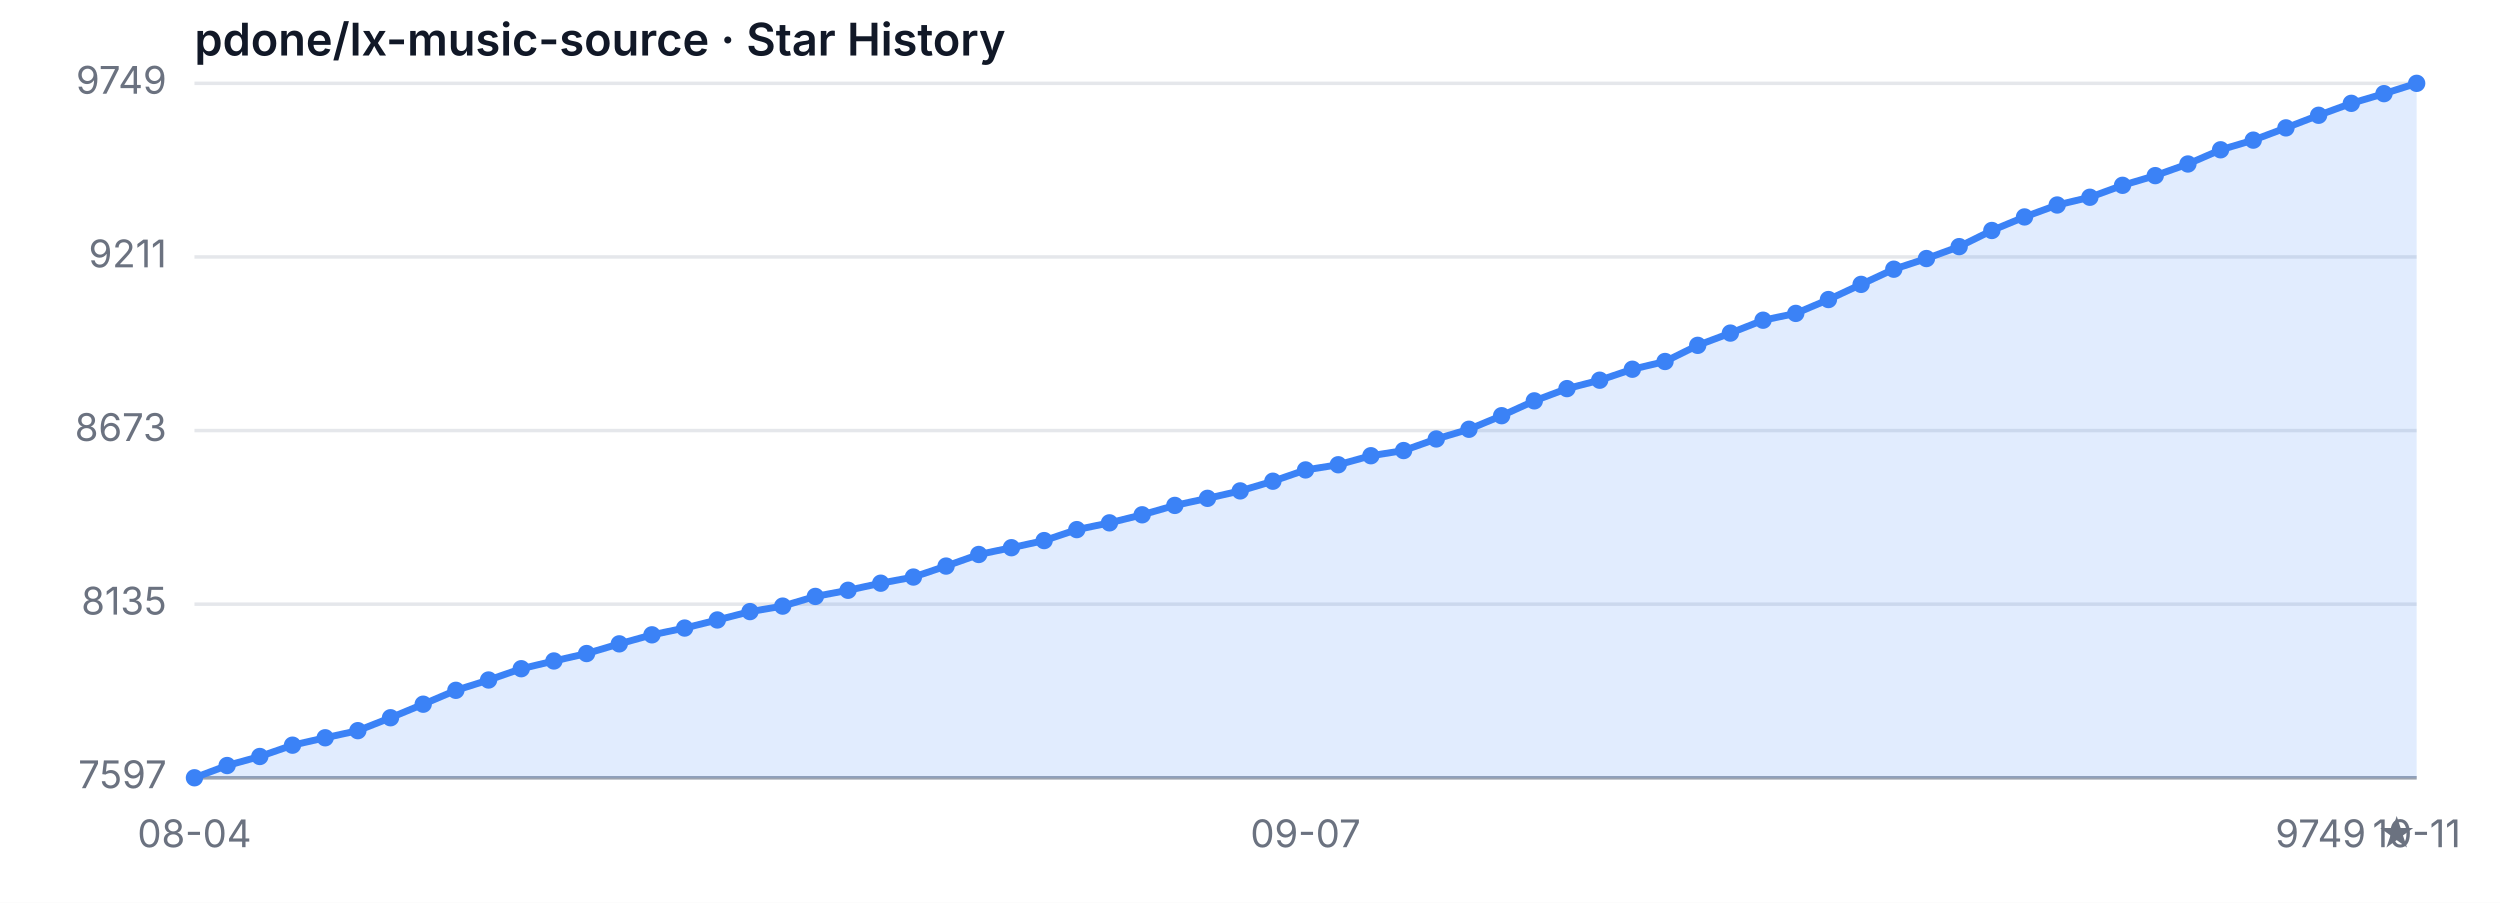
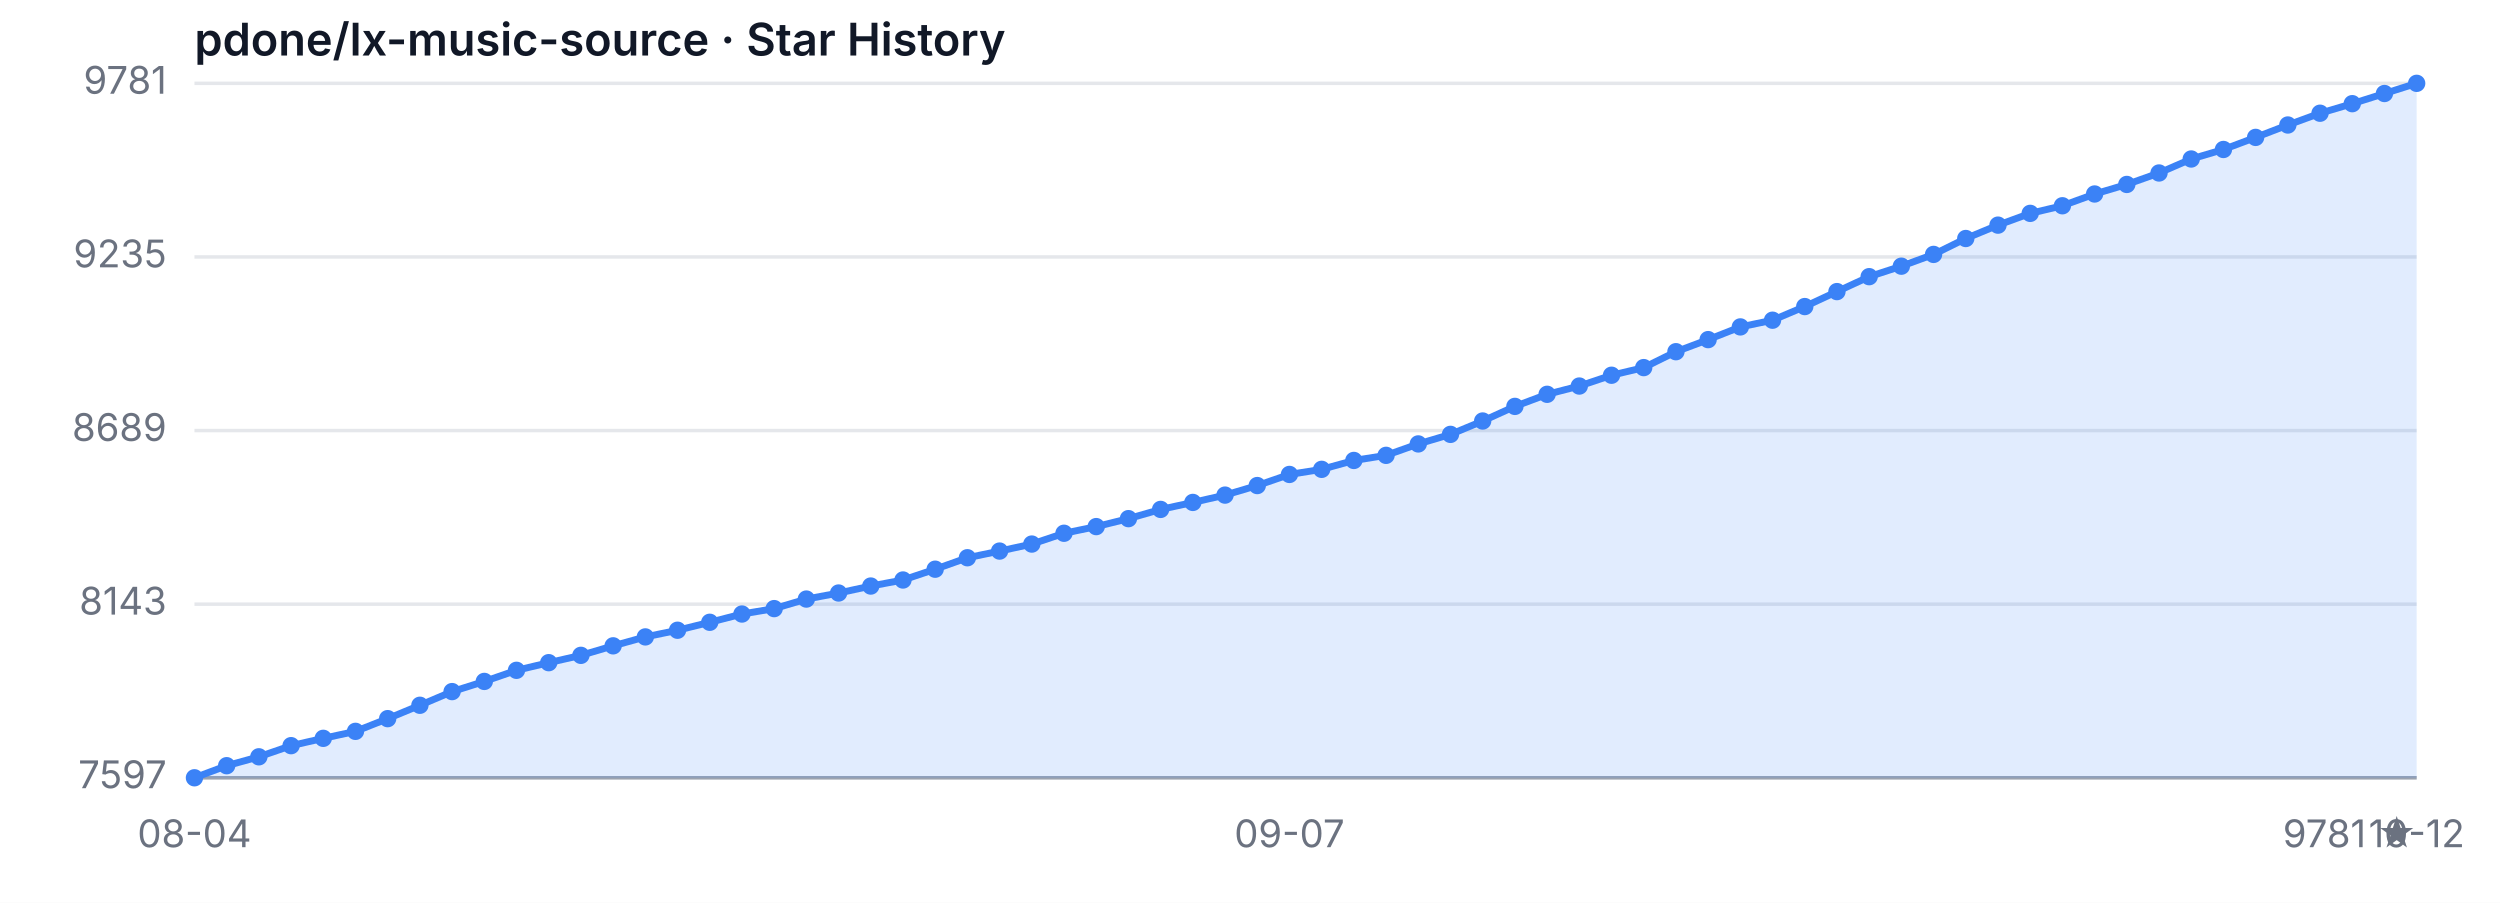
<svg xmlns="http://www.w3.org/2000/svg" width="720" height="260" viewBox="0 0 720 260" role="img" aria-label="Star History">
  <style>
  .bg { fill: #ffffff; }
  .grid { stroke: #e5e7eb; stroke-width: 1; }
  .axis { stroke: #9ca3af; stroke-width: 1; }
  .area { fill: rgba(59, 130, 246, 0.15); }
  .line { fill: none; stroke: #3b82f6; stroke-width: 2; stroke-linejoin: round; stroke-linecap: round; }
  .dot { fill: #3b82f6; }
  .tlabel { fill: #6b7280; font-family: -apple-system, sans-serif; font-size: 11px; }
  .title { fill: #111827; font-family: -apple-system, sans-serif; font-size: 13px; font-weight: 600; }
  @media (prefers-color-scheme: dark) {
    .bg { fill: #0d1117; }
    .grid { stroke: #21262d; }
    .axis { stroke: #484f58; }
    .area { fill: rgba(58, 132, 255, 0.18); }
    .line { stroke: #58a6ff; }
    .dot { fill: #58a6ff; }
    .tlabel { fill: #8b949e; }
    .title { fill: #c9d1d9; }
  }
</style>
  <rect class="bg" width="720" height="260" />
  <text class="title" x="56" y="16">pdone/lx-music-source · Star History</text>
  <line class="grid" x1="56" y1="224.00" x2="696" y2="224.00" />
  <line class="grid" x1="56" y1="174.00" x2="696" y2="174.00" />
  <line class="grid" x1="56" y1="124.00" x2="696" y2="124.00" />
  <line class="grid" x1="56" y1="74.00" x2="696" y2="74.00" />
  <line class="grid" x1="56" y1="24.00" x2="696" y2="24.00" />
  <text class="tlabel" x="48" y="227.00" text-anchor="end">7597</text>
-   <text class="tlabel" x="48" y="177.00" text-anchor="end">8135</text>
-   <text class="tlabel" x="48" y="127.00" text-anchor="end">8673</text>
-   <text class="tlabel" x="48" y="77.00" text-anchor="end">9211</text>
-   <text class="tlabel" x="48" y="27.00" text-anchor="end">9749</text>
+   <text class="tlabel" x="48" y="177.00" text-anchor="end">8143</text>
+   <text class="tlabel" x="48" y="127.00" text-anchor="end">8689</text>
+   <text class="tlabel" x="48" y="77.00" text-anchor="end">9235</text>
+   <text class="tlabel" x="48" y="27.00" text-anchor="end">9781</text>
  <line class="axis" x1="56" y1="224" x2="696" y2="224" />
-   <path class="area" d="M 56.00 224.00 L 56.00 224.00 L 65.41 220.47 L 74.82 217.87 L 84.24 214.61 L 93.65 212.48 L 103.06 210.43 L 112.47 206.71 L 121.88 202.81 L 131.29 198.81 L 140.71 195.84 L 150.12 192.59 L 159.53 190.36 L 168.94 188.22 L 178.35 185.43 L 187.76 182.83 L 197.18 180.88 L 206.59 178.55 L 216.00 176.14 L 225.41 174.56 L 234.82 171.77 L 244.24 170.00 L 253.65 167.96 L 263.06 166.19 L 272.47 163.03 L 281.88 159.69 L 291.29 157.74 L 300.71 155.69 L 310.12 152.53 L 319.53 150.58 L 328.94 148.26 L 338.35 145.56 L 347.76 143.52 L 357.18 141.38 L 366.59 138.59 L 376.00 135.34 L 385.41 133.85 L 394.82 131.25 L 404.24 129.76 L 413.65 126.42 L 423.06 123.63 L 432.47 119.72 L 441.88 115.45 L 451.29 111.92 L 460.71 109.50 L 470.12 106.34 L 479.53 104.11 L 488.94 99.46 L 498.35 95.93 L 507.76 92.22 L 517.18 90.26 L 526.59 86.27 L 536.00 81.90 L 545.41 77.53 L 554.82 74.46 L 564.24 71.03 L 573.65 66.38 L 583.06 62.48 L 592.47 59.04 L 601.88 56.81 L 611.29 53.37 L 620.71 50.58 L 630.12 47.23 L 639.53 43.14 L 648.94 40.36 L 658.35 36.83 L 667.76 33.20 L 677.18 29.76 L 686.59 26.97 L 696.00 24.00 L 696.00 224.00 Z" />
-   <path class="line" d="M 56.00 224.00 L 65.41 220.47 L 74.82 217.87 L 84.24 214.61 L 93.65 212.48 L 103.06 210.43 L 112.47 206.71 L 121.88 202.81 L 131.29 198.81 L 140.71 195.84 L 150.12 192.59 L 159.53 190.36 L 168.94 188.22 L 178.35 185.43 L 187.76 182.83 L 197.18 180.88 L 206.59 178.55 L 216.00 176.14 L 225.41 174.56 L 234.82 171.77 L 244.24 170.00 L 253.65 167.96 L 263.06 166.19 L 272.47 163.03 L 281.88 159.69 L 291.29 157.74 L 300.71 155.69 L 310.12 152.53 L 319.53 150.58 L 328.94 148.26 L 338.35 145.56 L 347.76 143.52 L 357.18 141.38 L 366.59 138.59 L 376.00 135.34 L 385.41 133.85 L 394.82 131.25 L 404.24 129.76 L 413.65 126.42 L 423.06 123.63 L 432.47 119.72 L 441.88 115.45 L 451.29 111.92 L 460.71 109.50 L 470.12 106.34 L 479.53 104.11 L 488.94 99.46 L 498.35 95.93 L 507.76 92.22 L 517.18 90.26 L 526.59 86.27 L 536.00 81.90 L 545.41 77.53 L 554.82 74.46 L 564.24 71.03 L 573.65 66.38 L 583.06 62.48 L 592.47 59.04 L 601.88 56.81 L 611.29 53.37 L 620.71 50.58 L 630.12 47.23 L 639.53 43.14 L 648.94 40.36 L 658.35 36.83 L 667.76 33.20 L 677.18 29.76 L 686.59 26.97 L 696.00 24.00" />
+   <path class="area" d="M 56.00 224.00 L 56.00 224.00 L 65.28 220.52 L 74.55 217.96 L 83.83 214.75 L 93.10 212.64 L 102.38 210.63 L 111.65 206.97 L 120.93 203.12 L 130.20 199.18 L 139.48 196.25 L 148.75 193.05 L 158.03 190.85 L 167.30 188.74 L 176.58 186.00 L 185.86 183.43 L 195.13 181.51 L 204.41 179.22 L 213.68 176.84 L 222.96 175.28 L 232.23 172.53 L 241.51 170.79 L 250.78 168.78 L 260.06 167.04 L 269.33 163.93 L 278.61 160.63 L 287.88 158.71 L 297.16 156.69 L 306.43 153.58 L 315.71 151.66 L 324.99 149.37 L 334.26 146.71 L 343.54 144.70 L 352.81 142.59 L 362.09 139.84 L 371.36 136.64 L 380.64 135.17 L 389.91 132.61 L 399.19 131.14 L 408.46 127.85 L 417.74 125.10 L 427.01 121.25 L 436.29 117.04 L 445.57 113.56 L 454.84 111.18 L 464.12 108.07 L 473.39 105.87 L 482.67 101.29 L 491.94 97.81 L 501.22 94.15 L 510.49 92.22 L 519.77 88.29 L 529.04 83.98 L 538.32 79.68 L 547.59 76.66 L 556.87 73.27 L 566.14 68.69 L 575.42 64.84 L 584.70 61.45 L 593.97 59.26 L 603.25 55.87 L 612.52 53.12 L 621.80 49.82 L 631.07 45.79 L 640.35 43.05 L 649.62 39.57 L 658.90 36.00 L 668.17 32.61 L 677.45 29.86 L 686.72 26.93 L 696.00 24.00 L 696.00 224.00 Z" />
+   <path class="line" d="M 56.00 224.00 L 65.28 220.52 L 74.55 217.96 L 83.83 214.75 L 93.10 212.64 L 102.38 210.63 L 111.65 206.97 L 120.93 203.12 L 130.20 199.18 L 139.48 196.25 L 148.75 193.05 L 158.03 190.85 L 167.30 188.74 L 176.58 186.00 L 185.86 183.43 L 195.13 181.51 L 204.41 179.22 L 213.68 176.84 L 222.96 175.28 L 232.23 172.53 L 241.51 170.79 L 250.78 168.78 L 260.06 167.04 L 269.33 163.93 L 278.61 160.63 L 287.88 158.71 L 297.16 156.69 L 306.43 153.58 L 315.71 151.66 L 324.99 149.37 L 334.26 146.71 L 343.54 144.70 L 352.81 142.59 L 362.09 139.84 L 371.36 136.64 L 380.64 135.17 L 389.91 132.61 L 399.19 131.14 L 408.46 127.85 L 417.74 125.10 L 427.01 121.25 L 436.29 117.04 L 445.57 113.56 L 454.84 111.18 L 464.12 108.07 L 473.39 105.87 L 482.67 101.29 L 491.94 97.81 L 501.22 94.15 L 510.49 92.22 L 519.77 88.29 L 529.04 83.98 L 538.32 79.68 L 547.59 76.66 L 556.87 73.27 L 566.14 68.69 L 575.42 64.84 L 584.70 61.45 L 593.97 59.26 L 603.25 55.87 L 612.52 53.12 L 621.80 49.82 L 631.07 45.79 L 640.35 43.05 L 649.62 39.57 L 658.90 36.00 L 668.17 32.61 L 677.45 29.86 L 686.72 26.93 L 696.00 24.00" />
  <circle class="dot" cx="56.00" cy="224.00" r="2.5" />
-   <circle class="dot" cx="65.41" cy="220.47" r="2.5" />
-   <circle class="dot" cx="74.82" cy="217.87" r="2.5" />
-   <circle class="dot" cx="84.24" cy="214.61" r="2.5" />
-   <circle class="dot" cx="93.65" cy="212.48" r="2.5" />
-   <circle class="dot" cx="103.06" cy="210.43" r="2.5" />
-   <circle class="dot" cx="112.47" cy="206.71" r="2.5" />
-   <circle class="dot" cx="121.88" cy="202.81" r="2.5" />
-   <circle class="dot" cx="131.29" cy="198.81" r="2.5" />
-   <circle class="dot" cx="140.71" cy="195.84" r="2.5" />
-   <circle class="dot" cx="150.12" cy="192.59" r="2.5" />
-   <circle class="dot" cx="159.53" cy="190.36" r="2.5" />
-   <circle class="dot" cx="168.94" cy="188.22" r="2.5" />
-   <circle class="dot" cx="178.35" cy="185.43" r="2.5" />
-   <circle class="dot" cx="187.76" cy="182.83" r="2.5" />
-   <circle class="dot" cx="197.18" cy="180.88" r="2.5" />
-   <circle class="dot" cx="206.59" cy="178.55" r="2.5" />
-   <circle class="dot" cx="216.00" cy="176.14" r="2.5" />
-   <circle class="dot" cx="225.41" cy="174.56" r="2.5" />
-   <circle class="dot" cx="234.82" cy="171.77" r="2.5" />
-   <circle class="dot" cx="244.24" cy="170.00" r="2.5" />
-   <circle class="dot" cx="253.65" cy="167.96" r="2.5" />
-   <circle class="dot" cx="263.06" cy="166.19" r="2.5" />
-   <circle class="dot" cx="272.47" cy="163.03" r="2.5" />
-   <circle class="dot" cx="281.88" cy="159.69" r="2.5" />
-   <circle class="dot" cx="291.29" cy="157.74" r="2.5" />
-   <circle class="dot" cx="300.71" cy="155.69" r="2.5" />
-   <circle class="dot" cx="310.12" cy="152.53" r="2.5" />
-   <circle class="dot" cx="319.53" cy="150.58" r="2.5" />
-   <circle class="dot" cx="328.94" cy="148.26" r="2.5" />
-   <circle class="dot" cx="338.35" cy="145.56" r="2.5" />
-   <circle class="dot" cx="347.76" cy="143.52" r="2.5" />
-   <circle class="dot" cx="357.18" cy="141.38" r="2.5" />
-   <circle class="dot" cx="366.59" cy="138.59" r="2.5" />
-   <circle class="dot" cx="376.00" cy="135.34" r="2.5" />
-   <circle class="dot" cx="385.41" cy="133.85" r="2.5" />
-   <circle class="dot" cx="394.82" cy="131.25" r="2.5" />
-   <circle class="dot" cx="404.24" cy="129.76" r="2.5" />
-   <circle class="dot" cx="413.65" cy="126.42" r="2.5" />
-   <circle class="dot" cx="423.06" cy="123.63" r="2.5" />
-   <circle class="dot" cx="432.47" cy="119.72" r="2.5" />
-   <circle class="dot" cx="441.88" cy="115.45" r="2.5" />
-   <circle class="dot" cx="451.29" cy="111.92" r="2.5" />
-   <circle class="dot" cx="460.71" cy="109.50" r="2.5" />
-   <circle class="dot" cx="470.12" cy="106.34" r="2.5" />
-   <circle class="dot" cx="479.53" cy="104.11" r="2.5" />
-   <circle class="dot" cx="488.94" cy="99.46" r="2.5" />
-   <circle class="dot" cx="498.35" cy="95.93" r="2.5" />
-   <circle class="dot" cx="507.76" cy="92.22" r="2.5" />
-   <circle class="dot" cx="517.18" cy="90.26" r="2.5" />
-   <circle class="dot" cx="526.59" cy="86.27" r="2.5" />
-   <circle class="dot" cx="536.00" cy="81.90" r="2.5" />
-   <circle class="dot" cx="545.41" cy="77.53" r="2.5" />
-   <circle class="dot" cx="554.82" cy="74.46" r="2.5" />
-   <circle class="dot" cx="564.24" cy="71.03" r="2.5" />
-   <circle class="dot" cx="573.65" cy="66.38" r="2.5" />
-   <circle class="dot" cx="583.06" cy="62.48" r="2.5" />
-   <circle class="dot" cx="592.47" cy="59.04" r="2.5" />
-   <circle class="dot" cx="601.88" cy="56.81" r="2.5" />
-   <circle class="dot" cx="611.29" cy="53.37" r="2.5" />
-   <circle class="dot" cx="620.71" cy="50.58" r="2.5" />
-   <circle class="dot" cx="630.12" cy="47.23" r="2.5" />
-   <circle class="dot" cx="639.53" cy="43.14" r="2.5" />
-   <circle class="dot" cx="648.94" cy="40.36" r="2.5" />
-   <circle class="dot" cx="658.35" cy="36.83" r="2.5" />
-   <circle class="dot" cx="667.76" cy="33.20" r="2.5" />
-   <circle class="dot" cx="677.18" cy="29.76" r="2.5" />
-   <circle class="dot" cx="686.59" cy="26.97" r="2.5" />
+   <circle class="dot" cx="65.28" cy="220.52" r="2.5" />
+   <circle class="dot" cx="74.55" cy="217.96" r="2.5" />
+   <circle class="dot" cx="83.83" cy="214.75" r="2.5" />
+   <circle class="dot" cx="93.10" cy="212.64" r="2.5" />
+   <circle class="dot" cx="102.38" cy="210.63" r="2.5" />
+   <circle class="dot" cx="111.65" cy="206.97" r="2.5" />
+   <circle class="dot" cx="120.93" cy="203.12" r="2.5" />
+   <circle class="dot" cx="130.20" cy="199.18" r="2.5" />
+   <circle class="dot" cx="139.48" cy="196.25" r="2.5" />
+   <circle class="dot" cx="148.75" cy="193.05" r="2.5" />
+   <circle class="dot" cx="158.03" cy="190.85" r="2.5" />
+   <circle class="dot" cx="167.30" cy="188.74" r="2.5" />
+   <circle class="dot" cx="176.58" cy="186.00" r="2.5" />
+   <circle class="dot" cx="185.86" cy="183.43" r="2.5" />
+   <circle class="dot" cx="195.13" cy="181.51" r="2.5" />
+   <circle class="dot" cx="204.41" cy="179.22" r="2.5" />
+   <circle class="dot" cx="213.68" cy="176.84" r="2.5" />
+   <circle class="dot" cx="222.96" cy="175.28" r="2.5" />
+   <circle class="dot" cx="232.23" cy="172.53" r="2.5" />
+   <circle class="dot" cx="241.51" cy="170.79" r="2.5" />
+   <circle class="dot" cx="250.78" cy="168.78" r="2.5" />
+   <circle class="dot" cx="260.06" cy="167.04" r="2.5" />
+   <circle class="dot" cx="269.33" cy="163.93" r="2.5" />
+   <circle class="dot" cx="278.61" cy="160.63" r="2.5" />
+   <circle class="dot" cx="287.88" cy="158.71" r="2.5" />
+   <circle class="dot" cx="297.16" cy="156.69" r="2.5" />
+   <circle class="dot" cx="306.43" cy="153.58" r="2.5" />
+   <circle class="dot" cx="315.71" cy="151.66" r="2.5" />
+   <circle class="dot" cx="324.99" cy="149.37" r="2.5" />
+   <circle class="dot" cx="334.26" cy="146.71" r="2.5" />
+   <circle class="dot" cx="343.54" cy="144.70" r="2.5" />
+   <circle class="dot" cx="352.81" cy="142.59" r="2.5" />
+   <circle class="dot" cx="362.09" cy="139.84" r="2.5" />
+   <circle class="dot" cx="371.36" cy="136.64" r="2.5" />
+   <circle class="dot" cx="380.64" cy="135.17" r="2.5" />
+   <circle class="dot" cx="389.91" cy="132.61" r="2.5" />
+   <circle class="dot" cx="399.19" cy="131.14" r="2.5" />
+   <circle class="dot" cx="408.46" cy="127.85" r="2.5" />
+   <circle class="dot" cx="417.74" cy="125.10" r="2.5" />
+   <circle class="dot" cx="427.01" cy="121.25" r="2.5" />
+   <circle class="dot" cx="436.29" cy="117.04" r="2.5" />
+   <circle class="dot" cx="445.57" cy="113.56" r="2.5" />
+   <circle class="dot" cx="454.84" cy="111.18" r="2.5" />
+   <circle class="dot" cx="464.12" cy="108.07" r="2.5" />
+   <circle class="dot" cx="473.39" cy="105.87" r="2.5" />
+   <circle class="dot" cx="482.67" cy="101.29" r="2.5" />
+   <circle class="dot" cx="491.94" cy="97.81" r="2.5" />
+   <circle class="dot" cx="501.22" cy="94.15" r="2.5" />
+   <circle class="dot" cx="510.49" cy="92.22" r="2.5" />
+   <circle class="dot" cx="519.77" cy="88.29" r="2.5" />
+   <circle class="dot" cx="529.04" cy="83.98" r="2.5" />
+   <circle class="dot" cx="538.32" cy="79.68" r="2.5" />
+   <circle class="dot" cx="547.59" cy="76.66" r="2.5" />
+   <circle class="dot" cx="556.87" cy="73.27" r="2.5" />
+   <circle class="dot" cx="566.14" cy="68.69" r="2.5" />
+   <circle class="dot" cx="575.42" cy="64.84" r="2.5" />
+   <circle class="dot" cx="584.70" cy="61.45" r="2.5" />
+   <circle class="dot" cx="593.97" cy="59.26" r="2.5" />
+   <circle class="dot" cx="603.25" cy="55.87" r="2.5" />
+   <circle class="dot" cx="612.52" cy="53.12" r="2.5" />
+   <circle class="dot" cx="621.80" cy="49.82" r="2.5" />
+   <circle class="dot" cx="631.07" cy="45.79" r="2.5" />
+   <circle class="dot" cx="640.35" cy="43.05" r="2.5" />
+   <circle class="dot" cx="649.62" cy="39.57" r="2.5" />
+   <circle class="dot" cx="658.90" cy="36.00" r="2.5" />
+   <circle class="dot" cx="668.17" cy="32.61" r="2.5" />
+   <circle class="dot" cx="677.45" cy="29.86" r="2.5" />
+   <circle class="dot" cx="686.72" cy="26.93" r="2.5" />
  <circle class="dot" cx="696.00" cy="24.00" r="2.5" />
  <text class="tlabel" x="56.00" y="244" text-anchor="middle">08-04</text>
-   <text class="tlabel" x="376.00" y="244" text-anchor="middle">09-07</text>
-   <text class="tlabel" x="696.00" y="244" text-anchor="middle">10-11</text>
-   <text class="tlabel" x="696" y="244" text-anchor="end">9749 ★</text>
+   <text class="tlabel" x="371.36" y="244" text-anchor="middle">09-07</text>
+   <text class="tlabel" x="696.00" y="244" text-anchor="middle">10-12</text>
+   <text class="tlabel" x="696" y="244" text-anchor="end">9781 ★</text>
</svg>
